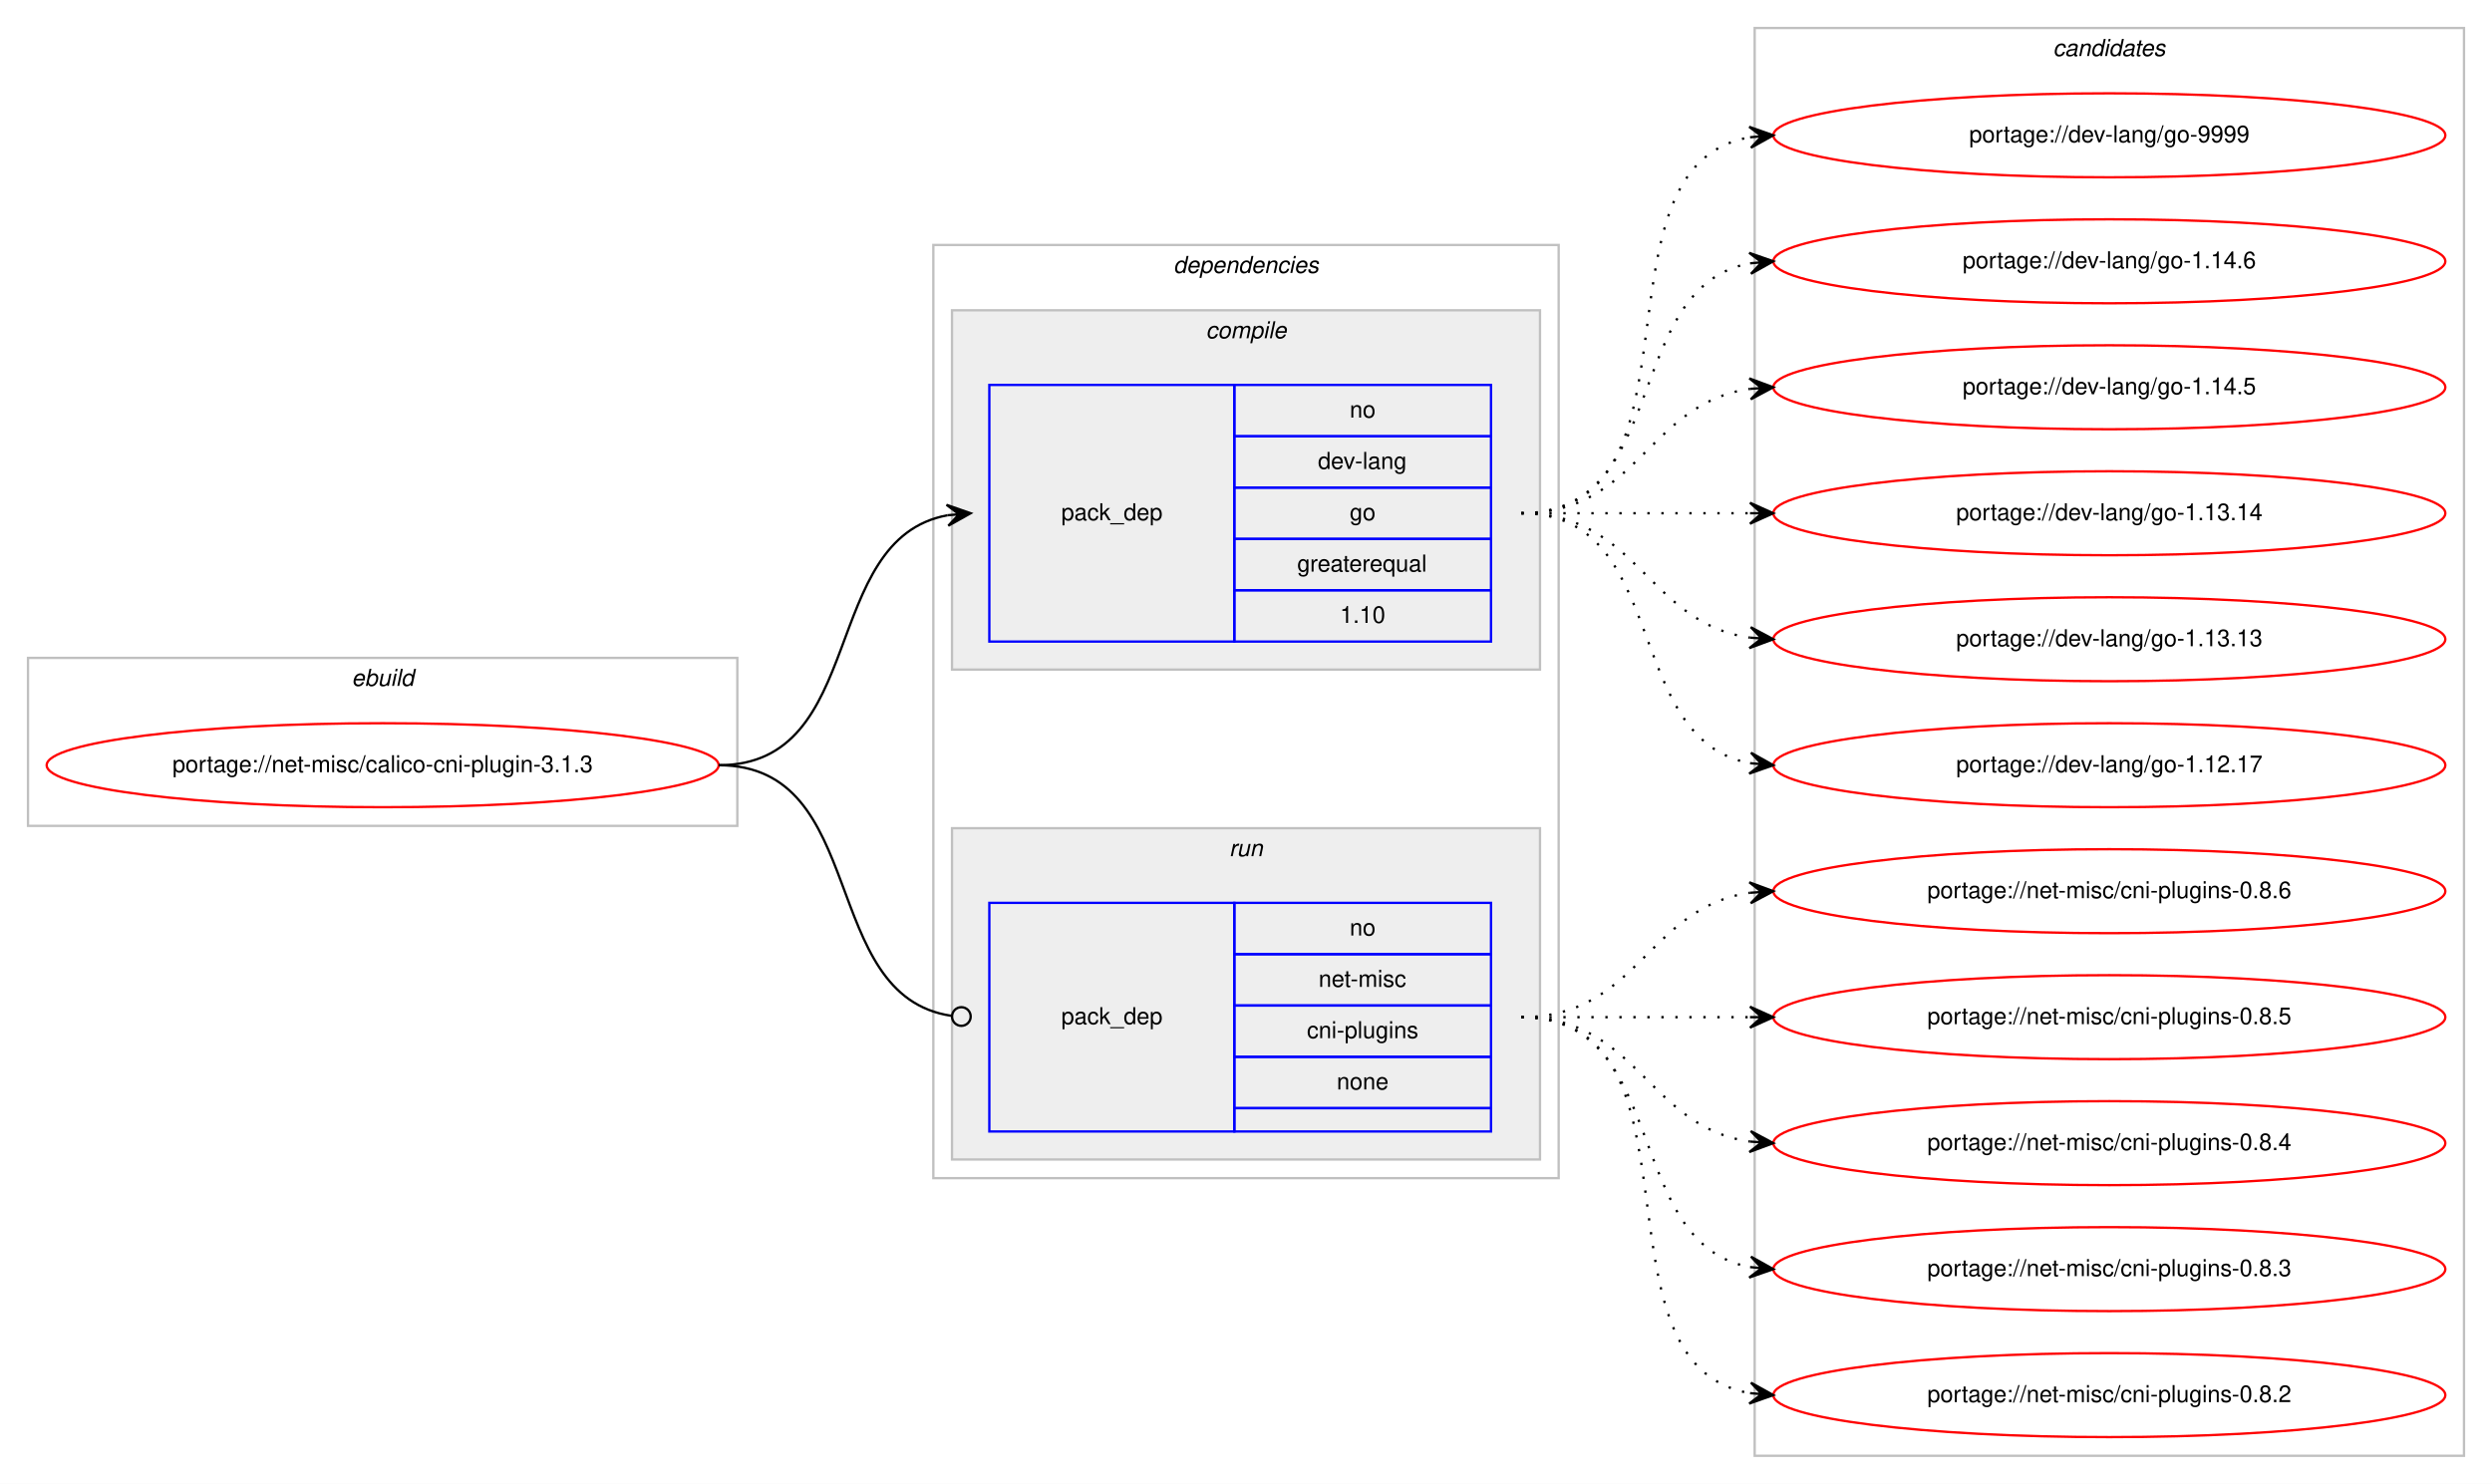
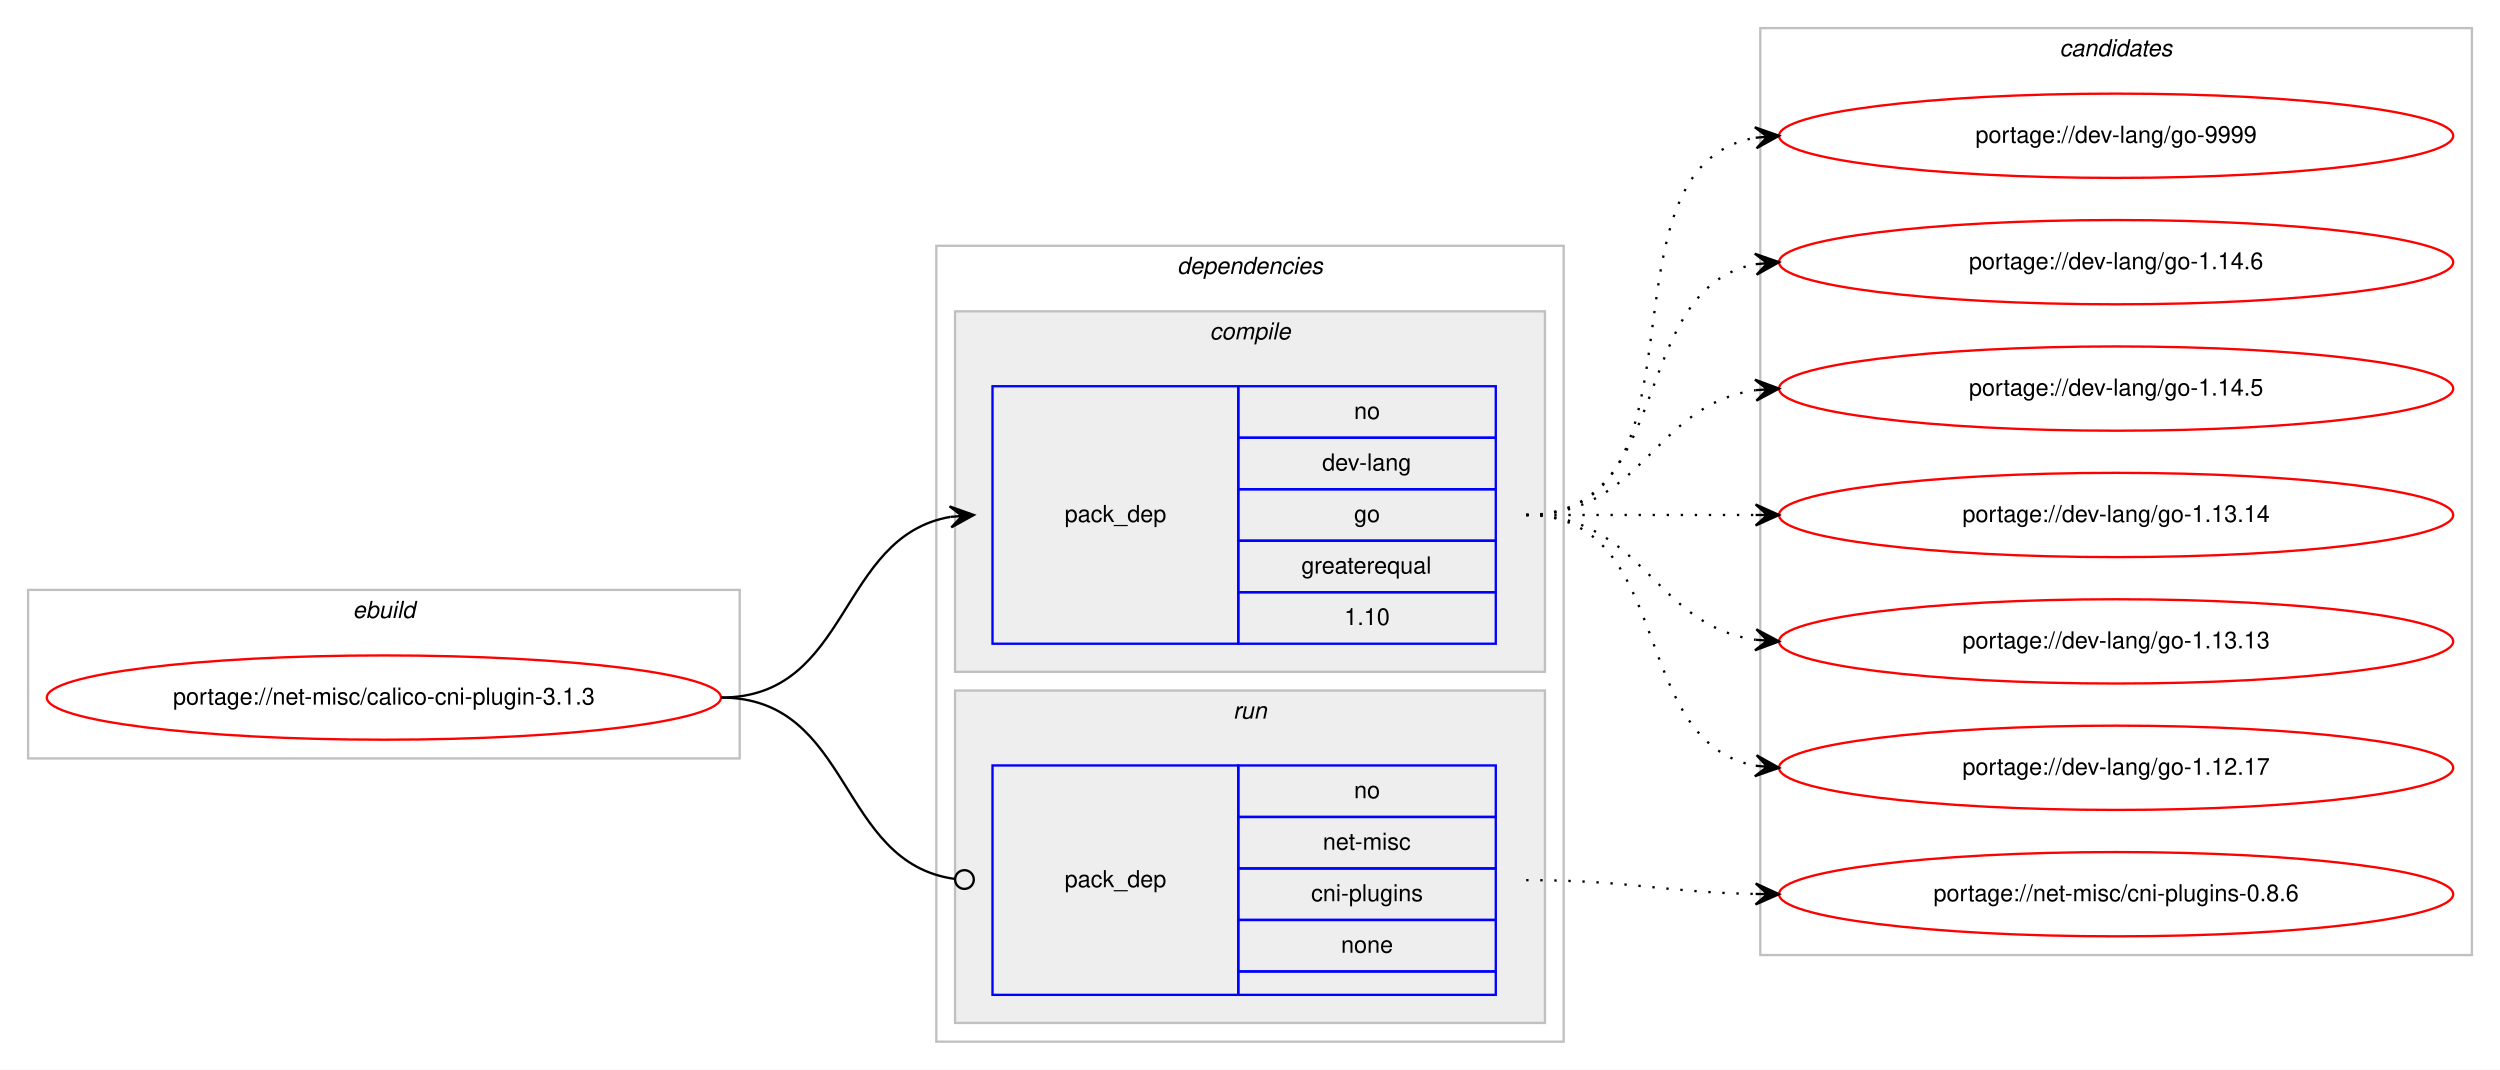
- <svg xmlns="http://www.w3.org/2000/svg" xmlns:xlink="http://www.w3.org/1999/xlink" width="1068pt" height="636pt" viewBox="0.00 0.00 1068.00 636.00">
-   <g id="graph0" class="graph" transform="scale(1 1) rotate(0) translate(4 632)">
-     <polygon fill="#ffffff" stroke="transparent" points="-4,4 -4,-632 1064,-632 1064,4 -4,4" />
+ <svg xmlns="http://www.w3.org/2000/svg" xmlns:xlink="http://www.w3.org/1999/xlink" width="1068pt" height="457pt" viewBox="0.00 0.00 1068.00 457.00">
+   <g id="graph0" class="graph" transform="scale(1 1) rotate(0) translate(4 453)">
+     <polygon fill="#ffffff" stroke="transparent" points="-4,4 -4,-453 1064,-453 1064,4 -4,4" />
    <g id="clust1" class="cluster">
-       <polygon fill="none" stroke="#c0c0c0" points="8,-278 8,-350 312,-350 312,-278 8,-278" />
-       <text text-anchor="start" x="146.663" y="-338" font-family="Helvetica,sans-Serif" font-style="italic" font-size="10.00" fill="#000000">ebuild</text>
+       <polygon fill="none" stroke="#c0c0c0" points="8,-129 8,-201 312,-201 312,-129 8,-129" />
+       <text text-anchor="start" x="146.663" y="-189" font-family="Helvetica,sans-Serif" font-style="italic" font-size="10.00" fill="#000000">ebuild</text>
    </g>
    <g id="clust2" class="cluster">
-       <polygon fill="none" stroke="#c0c0c0" points="396,-127 396,-527 664,-527 664,-127 396,-127" />
-       <text text-anchor="start" x="498.875" y="-515" font-family="Helvetica,sans-Serif" font-style="italic" font-size="10.00" fill="#000000">dependencies</text>
+       <polygon fill="none" stroke="#c0c0c0" points="396,-8 396,-348 664,-348 664,-8 396,-8" />
+       <text text-anchor="start" x="498.875" y="-336" font-family="Helvetica,sans-Serif" font-style="italic" font-size="10.00" fill="#000000">dependencies</text>
    </g>
    <g id="clust3" class="cluster">
-       <polygon fill="#eeeeee" stroke="#c0c0c0" points="404,-345 404,-499 656,-499 656,-345 404,-345" />
-       <text text-anchor="start" x="512.778" y="-487" font-family="Helvetica,sans-Serif" font-style="italic" font-size="10.00" fill="#000000">compile</text>
+       <polygon fill="#eeeeee" stroke="#c0c0c0" points="404,-166 404,-320 656,-320 656,-166 404,-166" />
+       <text text-anchor="start" x="512.778" y="-308" font-family="Helvetica,sans-Serif" font-style="italic" font-size="10.00" fill="#000000">compile</text>
    </g>
    <g id="clust6" class="cluster">
-       <polygon fill="#eeeeee" stroke="#c0c0c0" points="404,-135 404,-277 656,-277 656,-135 404,-135" />
-       <text text-anchor="start" x="522.777" y="-265" font-family="Helvetica,sans-Serif" font-style="italic" font-size="10.00" fill="#000000">run</text>
+       <polygon fill="#eeeeee" stroke="#c0c0c0" points="404,-16 404,-158 656,-158 656,-16 404,-16" />
+       <text text-anchor="start" x="522.777" y="-146" font-family="Helvetica,sans-Serif" font-style="italic" font-size="10.00" fill="#000000">run</text>
    </g>
    <g id="clust8" class="cluster">
-       <polygon fill="none" stroke="#c0c0c0" points="748,-8 748,-620 1052,-620 1052,-8 748,-8" />
-       <text text-anchor="start" x="875.824" y="-608" font-family="Helvetica,sans-Serif" font-style="italic" font-size="10.00" fill="#000000">candidates</text>
+       <polygon fill="none" stroke="#c0c0c0" points="748,-45 748,-441 1052,-441 1052,-45 748,-45" />
+       <text text-anchor="start" x="875.824" y="-429" font-family="Helvetica,sans-Serif" font-style="italic" font-size="10.00" fill="#000000">candidates</text>
    </g>
    <g id="node1" class="node">
      <g id="a_node1">
        <a xlink:href="../net-misc/calico-cni-plugin-3.1.3.svg" xlink:title="portage://net-misc/calico-cni-plugin-3.1.3">
-           <ellipse fill="none" stroke="#ff0000" cx="160" cy="-304" rx="144" ry="18" />
-           <text text-anchor="middle" x="160" y="-301" font-family="Helvetica,sans-Serif" font-size="10.00" fill="#000000">portage://net-misc/calico-cni-plugin-3.1.3</text>
+           <ellipse fill="none" stroke="#ff0000" cx="160" cy="-155" rx="144" ry="18" />
+           <text text-anchor="middle" x="160" y="-152" font-family="Helvetica,sans-Serif" font-size="10.00" fill="#000000">portage://net-misc/calico-cni-plugin-3.1.3</text>
        </a>
      </g>
    </g>
    <g id="node2" class="node">
-       <polygon fill="none" stroke="#0000ff" points="420,-357 420,-467 525,-467 525,-357 420,-357" />
-       <text text-anchor="start" x="450.823" y="-409" font-family="Helvetica,sans-Serif" font-size="10.00" fill="#000000">pack_dep</text>
-       <polygon fill="none" stroke="#0000ff" points="525,-445 525,-467 635,-467 635,-445 525,-445" />
-       <text text-anchor="start" x="574.441" y="-453" font-family="Helvetica,sans-Serif" font-size="10.00" fill="#000000">no</text>
-       <polygon fill="none" stroke="#0000ff" points="525,-423 525,-445 635,-445 635,-423 525,-423" />
-       <text text-anchor="start" x="560.828" y="-431" font-family="Helvetica,sans-Serif" font-size="10.00" fill="#000000">dev-lang</text>
-       <polygon fill="none" stroke="#0000ff" points="525,-401 525,-423 635,-423 635,-401 525,-401" />
-       <text text-anchor="start" x="574.441" y="-409" font-family="Helvetica,sans-Serif" font-size="10.00" fill="#000000">go</text>
-       <polygon fill="none" stroke="#0000ff" points="525,-379 525,-401 635,-401 635,-379 525,-379" />
-       <text text-anchor="start" x="551.936" y="-387" font-family="Helvetica,sans-Serif" font-size="10.00" fill="#000000">greaterequal</text>
-       <polygon fill="none" stroke="#0000ff" points="525,-357 525,-379 635,-379 635,-357 525,-357" />
-       <text text-anchor="start" x="570.272" y="-365" font-family="Helvetica,sans-Serif" font-size="10.00" fill="#000000">1.10</text>
+       <polygon fill="none" stroke="#0000ff" points="420,-178 420,-288 525,-288 525,-178 420,-178" />
+       <text text-anchor="start" x="450.823" y="-230" font-family="Helvetica,sans-Serif" font-size="10.00" fill="#000000">pack_dep</text>
+       <polygon fill="none" stroke="#0000ff" points="525,-266 525,-288 635,-288 635,-266 525,-266" />
+       <text text-anchor="start" x="574.441" y="-274" font-family="Helvetica,sans-Serif" font-size="10.00" fill="#000000">no</text>
+       <polygon fill="none" stroke="#0000ff" points="525,-244 525,-266 635,-266 635,-244 525,-244" />
+       <text text-anchor="start" x="560.828" y="-252" font-family="Helvetica,sans-Serif" font-size="10.00" fill="#000000">dev-lang</text>
+       <polygon fill="none" stroke="#0000ff" points="525,-222 525,-244 635,-244 635,-222 525,-222" />
+       <text text-anchor="start" x="574.441" y="-230" font-family="Helvetica,sans-Serif" font-size="10.00" fill="#000000">go</text>
+       <polygon fill="none" stroke="#0000ff" points="525,-200 525,-222 635,-222 635,-200 525,-200" />
+       <text text-anchor="start" x="551.936" y="-208" font-family="Helvetica,sans-Serif" font-size="10.00" fill="#000000">greaterequal</text>
+       <polygon fill="none" stroke="#0000ff" points="525,-178 525,-200 635,-200 635,-178 525,-178" />
+       <text text-anchor="start" x="570.272" y="-186" font-family="Helvetica,sans-Serif" font-size="10.00" fill="#000000">1.10</text>
    </g>
    <g id="edge1" class="edge">
-       <path fill="none" stroke="#000000" d="M304,-304C368.303,-304 346.78,-400.91 402.031,-411.131" />
-       <polygon fill="#000000" stroke="#000000" points="412,-412 401.647,-415.614 407.019,-411.566 402.038,-411.131 402.038,-411.131 402.038,-411.131 407.019,-411.566 402.429,-406.648 412,-412 412,-412" />
+       <path fill="none" stroke="#000000" d="M304,-155C359.625,-155 353.797,-223.841 401.98,-232.177" />
+       <polygon fill="#000000" stroke="#000000" points="412,-233 401.665,-236.666 407.017,-232.591 402.034,-232.181 402.034,-232.181 402.034,-232.181 407.017,-232.591 402.402,-227.696 412,-233 412,-233" />
    </g>
    <g id="node3" class="node">
-       <polygon fill="none" stroke="#0000ff" points="420,-147 420,-245 525,-245 525,-147 420,-147" />
-       <text text-anchor="start" x="450.823" y="-193" font-family="Helvetica,sans-Serif" font-size="10.00" fill="#000000">pack_dep</text>
-       <polygon fill="none" stroke="#0000ff" points="525,-223 525,-245 635,-245 635,-223 525,-223" />
-       <text text-anchor="start" x="574.441" y="-231" font-family="Helvetica,sans-Serif" font-size="10.00" fill="#000000">no</text>
-       <polygon fill="none" stroke="#0000ff" points="525,-201 525,-223 635,-223 635,-201 525,-201" />
-       <text text-anchor="start" x="561.113" y="-209" font-family="Helvetica,sans-Serif" font-size="10.00" fill="#000000">net-misc</text>
-       <polygon fill="none" stroke="#0000ff" points="525,-179 525,-201 635,-201 635,-179 525,-179" />
-       <text text-anchor="start" x="556.11" y="-187" font-family="Helvetica,sans-Serif" font-size="10.00" fill="#000000">cni-plugins</text>
-       <polygon fill="none" stroke="#0000ff" points="525,-157 525,-179 635,-179 635,-157 525,-157" />
-       <text text-anchor="start" x="568.882" y="-165" font-family="Helvetica,sans-Serif" font-size="10.00" fill="#000000">none</text>
-       <polygon fill="none" stroke="#0000ff" points="525,-147 525,-157 635,-157 635,-147 525,-147" />
+       <polygon fill="none" stroke="#0000ff" points="420,-28 420,-126 525,-126 525,-28 420,-28" />
+       <text text-anchor="start" x="450.823" y="-74" font-family="Helvetica,sans-Serif" font-size="10.00" fill="#000000">pack_dep</text>
+       <polygon fill="none" stroke="#0000ff" points="525,-104 525,-126 635,-126 635,-104 525,-104" />
+       <text text-anchor="start" x="574.441" y="-112" font-family="Helvetica,sans-Serif" font-size="10.00" fill="#000000">no</text>
+       <polygon fill="none" stroke="#0000ff" points="525,-82 525,-104 635,-104 635,-82 525,-82" />
+       <text text-anchor="start" x="561.113" y="-90" font-family="Helvetica,sans-Serif" font-size="10.00" fill="#000000">net-misc</text>
+       <polygon fill="none" stroke="#0000ff" points="525,-60 525,-82 635,-82 635,-60 525,-60" />
+       <text text-anchor="start" x="556.11" y="-68" font-family="Helvetica,sans-Serif" font-size="10.00" fill="#000000">cni-plugins</text>
+       <polygon fill="none" stroke="#0000ff" points="525,-38 525,-60 635,-60 635,-38 525,-38" />
+       <text text-anchor="start" x="568.882" y="-46" font-family="Helvetica,sans-Serif" font-size="10.00" fill="#000000">none</text>
+       <polygon fill="none" stroke="#0000ff" points="525,-28 525,-38 635,-38 635,-28 525,-28" />
    </g>
    <g id="edge2" class="edge">
-       <path fill="none" stroke="#000000" d="M304,-304C368.965,-304 346.327,-205.082 403.764,-196.581" />
-       <ellipse fill="none" stroke="#000000" cx="408.01" cy="-196.282" rx="4" ry="4" />
+       <path fill="none" stroke="#000000" d="M304,-155C360.318,-155 353.642,-84.431 403.808,-77.54" />
+       <ellipse fill="none" stroke="#000000" cx="408.009" cy="-77.263" rx="4" ry="4" />
    </g>
    <g id="node4" class="node">
      <g id="a_node4">
        <a xlink:href="../dev-lang/go-9999.svg" xlink:title="portage://dev-lang/go-9999">
-           <ellipse fill="none" stroke="#ff0000" cx="900" cy="-574" rx="144" ry="18" />
-           <text text-anchor="middle" x="900" y="-571" font-family="Helvetica,sans-Serif" font-size="10.00" fill="#000000">portage://dev-lang/go-9999</text>
+           <ellipse fill="none" stroke="#ff0000" cx="900" cy="-395" rx="144" ry="18" />
+           <text text-anchor="middle" x="900" y="-392" font-family="Helvetica,sans-Serif" font-size="10.00" fill="#000000">portage://dev-lang/go-9999</text>
        </a>
      </g>
    </g>
    <g id="edge3" class="edge">
-       <path fill="none" stroke="#000000" stroke-dasharray="1,5" d="M648,-412C730.815,-412 674.779,-560.377 745.661,-573.128" />
-       <polygon fill="#000000" stroke="#000000" points="756,-574 745.657,-577.644 751.018,-573.58 746.035,-573.16 746.035,-573.16 746.035,-573.16 751.018,-573.58 746.413,-568.676 756,-574 756,-574" />
+       <path fill="none" stroke="#000000" stroke-dasharray="1,5" d="M648,-233C730.815,-233 674.779,-381.377 745.661,-394.128" />
+       <polygon fill="#000000" stroke="#000000" points="756,-395 745.657,-398.644 751.018,-394.58 746.035,-394.16 746.035,-394.16 746.035,-394.16 751.018,-394.58 746.413,-389.676 756,-395 756,-395" />
    </g>
    <g id="node5" class="node">
      <g id="a_node5">
        <a xlink:href="../dev-lang/go-1.14.6.svg" xlink:title="portage://dev-lang/go-1.14.6">
-           <ellipse fill="none" stroke="#ff0000" cx="900" cy="-520" rx="144" ry="18" />
-           <text text-anchor="middle" x="900" y="-517" font-family="Helvetica,sans-Serif" font-size="10.00" fill="#000000">portage://dev-lang/go-1.14.6</text>
+           <ellipse fill="none" stroke="#ff0000" cx="900" cy="-341" rx="144" ry="18" />
+           <text text-anchor="middle" x="900" y="-338" font-family="Helvetica,sans-Serif" font-size="10.00" fill="#000000">portage://dev-lang/go-1.14.6</text>
        </a>
      </g>
    </g>
    <g id="edge4" class="edge">
-       <path fill="none" stroke="#000000" stroke-dasharray="1,5" d="M648,-412C712.303,-412 690.78,-508.91 746.031,-519.131" />
-       <polygon fill="#000000" stroke="#000000" points="756,-520 745.647,-523.614 751.019,-519.566 746.038,-519.131 746.038,-519.131 746.038,-519.131 751.019,-519.566 746.429,-514.648 756,-520 756,-520" />
+       <path fill="none" stroke="#000000" stroke-dasharray="1,5" d="M648,-233C712.303,-233 690.78,-329.91 746.031,-340.131" />
+       <polygon fill="#000000" stroke="#000000" points="756,-341 745.647,-344.614 751.019,-340.566 746.038,-340.131 746.038,-340.131 746.038,-340.131 751.019,-340.566 746.429,-335.648 756,-341 756,-341" />
    </g>
    <g id="node6" class="node">
      <g id="a_node6">
        <a xlink:href="../dev-lang/go-1.14.5.svg" xlink:title="portage://dev-lang/go-1.14.5">
-           <ellipse fill="none" stroke="#ff0000" cx="900" cy="-466" rx="144" ry="18" />
-           <text text-anchor="middle" x="900" y="-463" font-family="Helvetica,sans-Serif" font-size="10.00" fill="#000000">portage://dev-lang/go-1.14.5</text>
+           <ellipse fill="none" stroke="#ff0000" cx="900" cy="-287" rx="144" ry="18" />
+           <text text-anchor="middle" x="900" y="-284" font-family="Helvetica,sans-Serif" font-size="10.00" fill="#000000">portage://dev-lang/go-1.14.5</text>
        </a>
      </g>
    </g>
    <g id="edge5" class="edge">
-       <path fill="none" stroke="#000000" stroke-dasharray="1,5" d="M648,-412C698.102,-412 702.012,-459.066 745.979,-465.317" />
-       <polygon fill="#000000" stroke="#000000" points="756,-466 745.717,-469.81 751.012,-465.66 746.023,-465.32 746.023,-465.32 746.023,-465.32 751.012,-465.66 746.329,-460.831 756,-466 756,-466" />
+       <path fill="none" stroke="#000000" stroke-dasharray="1,5" d="M648,-233C698.102,-233 702.012,-280.066 745.979,-286.317" />
+       <polygon fill="#000000" stroke="#000000" points="756,-287 745.717,-290.81 751.012,-286.66 746.023,-286.32 746.023,-286.32 746.023,-286.32 751.012,-286.66 746.329,-281.831 756,-287 756,-287" />
    </g>
    <g id="node7" class="node">
      <g id="a_node7">
        <a xlink:href="../dev-lang/go-1.13.14.svg" xlink:title="portage://dev-lang/go-1.13.14">
-           <ellipse fill="none" stroke="#ff0000" cx="900" cy="-412" rx="144" ry="18" />
-           <text text-anchor="middle" x="900" y="-409" font-family="Helvetica,sans-Serif" font-size="10.00" fill="#000000">portage://dev-lang/go-1.13.14</text>
+           <ellipse fill="none" stroke="#ff0000" cx="900" cy="-233" rx="144" ry="18" />
+           <text text-anchor="middle" x="900" y="-230" font-family="Helvetica,sans-Serif" font-size="10.00" fill="#000000">portage://dev-lang/go-1.13.14</text>
        </a>
      </g>
    </g>
    <g id="edge6" class="edge">
-       <path fill="none" stroke="#000000" stroke-dasharray="1,5" d="M648,-412C692.438,-412 706.02,-412 745.878,-412" />
-       <polygon fill="#000000" stroke="#000000" points="756,-412 746,-416.5 751,-412 746,-412 746,-412 746,-412 751,-412 746,-407.5 756,-412 756,-412" />
+       <path fill="none" stroke="#000000" stroke-dasharray="1,5" d="M648,-233C692.438,-233 706.02,-233 745.878,-233" />
+       <polygon fill="#000000" stroke="#000000" points="756,-233 746,-237.5 751,-233 746,-233 746,-233 746,-233 751,-233 746,-228.5 756,-233 756,-233" />
    </g>
    <g id="node8" class="node">
      <g id="a_node8">
        <a xlink:href="../dev-lang/go-1.13.13.svg" xlink:title="portage://dev-lang/go-1.13.13">
-           <ellipse fill="none" stroke="#ff0000" cx="900" cy="-358" rx="144" ry="18" />
-           <text text-anchor="middle" x="900" y="-355" font-family="Helvetica,sans-Serif" font-size="10.00" fill="#000000">portage://dev-lang/go-1.13.13</text>
+           <ellipse fill="none" stroke="#ff0000" cx="900" cy="-179" rx="144" ry="18" />
+           <text text-anchor="middle" x="900" y="-176" font-family="Helvetica,sans-Serif" font-size="10.00" fill="#000000">portage://dev-lang/go-1.13.13</text>
        </a>
      </g>
    </g>
    <g id="edge7" class="edge">
-       <path fill="none" stroke="#000000" stroke-dasharray="1,5" d="M648,-412C698.102,-412 702.012,-364.934 745.979,-358.683" />
-       <polygon fill="#000000" stroke="#000000" points="756,-358 746.329,-363.169 751.012,-358.34 746.023,-358.68 746.023,-358.68 746.023,-358.68 751.012,-358.34 745.717,-354.19 756,-358 756,-358" />
+       <path fill="none" stroke="#000000" stroke-dasharray="1,5" d="M648,-233C698.102,-233 702.012,-185.934 745.979,-179.683" />
+       <polygon fill="#000000" stroke="#000000" points="756,-179 746.329,-184.169 751.012,-179.34 746.023,-179.68 746.023,-179.68 746.023,-179.68 751.012,-179.34 745.717,-175.19 756,-179 756,-179" />
    </g>
    <g id="node9" class="node">
      <g id="a_node9">
        <a xlink:href="../dev-lang/go-1.12.17.svg" xlink:title="portage://dev-lang/go-1.12.17">
-           <ellipse fill="none" stroke="#ff0000" cx="900" cy="-304" rx="144" ry="18" />
-           <text text-anchor="middle" x="900" y="-301" font-family="Helvetica,sans-Serif" font-size="10.00" fill="#000000">portage://dev-lang/go-1.12.17</text>
+           <ellipse fill="none" stroke="#ff0000" cx="900" cy="-125" rx="144" ry="18" />
+           <text text-anchor="middle" x="900" y="-122" font-family="Helvetica,sans-Serif" font-size="10.00" fill="#000000">portage://dev-lang/go-1.12.17</text>
        </a>
      </g>
    </g>
    <g id="edge8" class="edge">
-       <path fill="none" stroke="#000000" stroke-dasharray="1,5" d="M648,-412C712.303,-412 690.78,-315.09 746.031,-304.869" />
-       <polygon fill="#000000" stroke="#000000" points="756,-304 746.429,-309.352 751.019,-304.434 746.038,-304.869 746.038,-304.869 746.038,-304.869 751.019,-304.434 745.647,-300.386 756,-304 756,-304" />
+       <path fill="none" stroke="#000000" stroke-dasharray="1,5" d="M648,-233C712.303,-233 690.78,-136.09 746.031,-125.869" />
+       <polygon fill="#000000" stroke="#000000" points="756,-125 746.429,-130.352 751.019,-125.434 746.038,-125.869 746.038,-125.869 746.038,-125.869 751.019,-125.434 745.647,-121.386 756,-125 756,-125" />
    </g>
    <g id="node10" class="node">
      <g id="a_node10">
        <a xlink:href="../net-misc/cni-plugins-0.8.6.svg" xlink:title="portage://net-misc/cni-plugins-0.8.6">
-           <ellipse fill="none" stroke="#ff0000" cx="900" cy="-250" rx="144" ry="18" />
-           <text text-anchor="middle" x="900" y="-247" font-family="Helvetica,sans-Serif" font-size="10.00" fill="#000000">portage://net-misc/cni-plugins-0.8.6</text>
+           <ellipse fill="none" stroke="#ff0000" cx="900" cy="-71" rx="144" ry="18" />
+           <text text-anchor="middle" x="900" y="-68" font-family="Helvetica,sans-Serif" font-size="10.00" fill="#000000">portage://net-misc/cni-plugins-0.8.6</text>
        </a>
      </g>
    </g>
    <g id="edge9" class="edge">
-       <path fill="none" stroke="#000000" stroke-dasharray="1,5" d="M648,-196C698.102,-196 702.012,-243.066 745.979,-249.317" />
-       <polygon fill="#000000" stroke="#000000" points="756,-250 745.717,-253.81 751.012,-249.66 746.023,-249.32 746.023,-249.32 746.023,-249.32 751.012,-249.66 746.329,-244.831 756,-250 756,-250" />
-     </g>
-     <g id="node11" class="node">
-       <g id="a_node11">
-         <a xlink:href="../net-misc/cni-plugins-0.8.5.svg" xlink:title="portage://net-misc/cni-plugins-0.8.5">
-           <ellipse fill="none" stroke="#ff0000" cx="900" cy="-196" rx="144" ry="18" />
-           <text text-anchor="middle" x="900" y="-193" font-family="Helvetica,sans-Serif" font-size="10.00" fill="#000000">portage://net-misc/cni-plugins-0.8.5</text>
-         </a>
-       </g>
-     </g>
-     <g id="edge10" class="edge">
-       <path fill="none" stroke="#000000" stroke-dasharray="1,5" d="M648,-196C692.438,-196 706.02,-196 745.878,-196" />
-       <polygon fill="#000000" stroke="#000000" points="756,-196 746,-200.5 751,-196 746,-196 746,-196 746,-196 751,-196 746,-191.5 756,-196 756,-196" />
-     </g>
-     <g id="node12" class="node">
-       <g id="a_node12">
-         <a xlink:href="../net-misc/cni-plugins-0.8.4.svg" xlink:title="portage://net-misc/cni-plugins-0.8.4">
-           <ellipse fill="none" stroke="#ff0000" cx="900" cy="-142" rx="144" ry="18" />
-           <text text-anchor="middle" x="900" y="-139" font-family="Helvetica,sans-Serif" font-size="10.00" fill="#000000">portage://net-misc/cni-plugins-0.8.4</text>
-         </a>
-       </g>
-     </g>
-     <g id="edge11" class="edge">
-       <path fill="none" stroke="#000000" stroke-dasharray="1,5" d="M648,-196C698.102,-196 702.012,-148.934 745.979,-142.683" />
-       <polygon fill="#000000" stroke="#000000" points="756,-142 746.329,-147.169 751.012,-142.34 746.023,-142.68 746.023,-142.68 746.023,-142.68 751.012,-142.34 745.717,-138.19 756,-142 756,-142" />
-     </g>
-     <g id="node13" class="node">
-       <g id="a_node13">
-         <a xlink:href="../net-misc/cni-plugins-0.8.3.svg" xlink:title="portage://net-misc/cni-plugins-0.8.3">
-           <ellipse fill="none" stroke="#ff0000" cx="900" cy="-88" rx="144" ry="18" />
-           <text text-anchor="middle" x="900" y="-85" font-family="Helvetica,sans-Serif" font-size="10.00" fill="#000000">portage://net-misc/cni-plugins-0.8.3</text>
-         </a>
-       </g>
-     </g>
-     <g id="edge12" class="edge">
-       <path fill="none" stroke="#000000" stroke-dasharray="1,5" d="M648,-196C712.303,-196 690.78,-99.09 746.031,-88.869" />
-       <polygon fill="#000000" stroke="#000000" points="756,-88 746.429,-93.352 751.019,-88.434 746.038,-88.869 746.038,-88.869 746.038,-88.869 751.019,-88.434 745.647,-84.386 756,-88 756,-88" />
-     </g>
-     <g id="node14" class="node">
-       <g id="a_node14">
-         <a xlink:href="../net-misc/cni-plugins-0.8.2.svg" xlink:title="portage://net-misc/cni-plugins-0.8.2">
-           <ellipse fill="none" stroke="#ff0000" cx="900" cy="-34" rx="144" ry="18" />
-           <text text-anchor="middle" x="900" y="-31" font-family="Helvetica,sans-Serif" font-size="10.00" fill="#000000">portage://net-misc/cni-plugins-0.8.2</text>
-         </a>
-       </g>
-     </g>
-     <g id="edge13" class="edge">
-       <path fill="none" stroke="#000000" stroke-dasharray="1,5" d="M648,-196C730.815,-196 674.779,-47.623 745.661,-34.872" />
-       <polygon fill="#000000" stroke="#000000" points="756,-34 746.413,-39.324 751.018,-34.42 746.035,-34.84 746.035,-34.84 746.035,-34.84 751.018,-34.42 745.657,-30.356 756,-34 756,-34" />
+       <path fill="none" stroke="#000000" stroke-dasharray="1,5" d="M648,-77C692.506,-77 705.967,-71.858 745.865,-71.094" />
+       <polygon fill="#000000" stroke="#000000" points="756,-71 746.042,-75.593 751,-71.046 746,-71.093 746,-71.093 746,-71.093 751,-71.046 745.958,-66.593 756,-71 756,-71" />
    </g>
  </g>
</svg>
